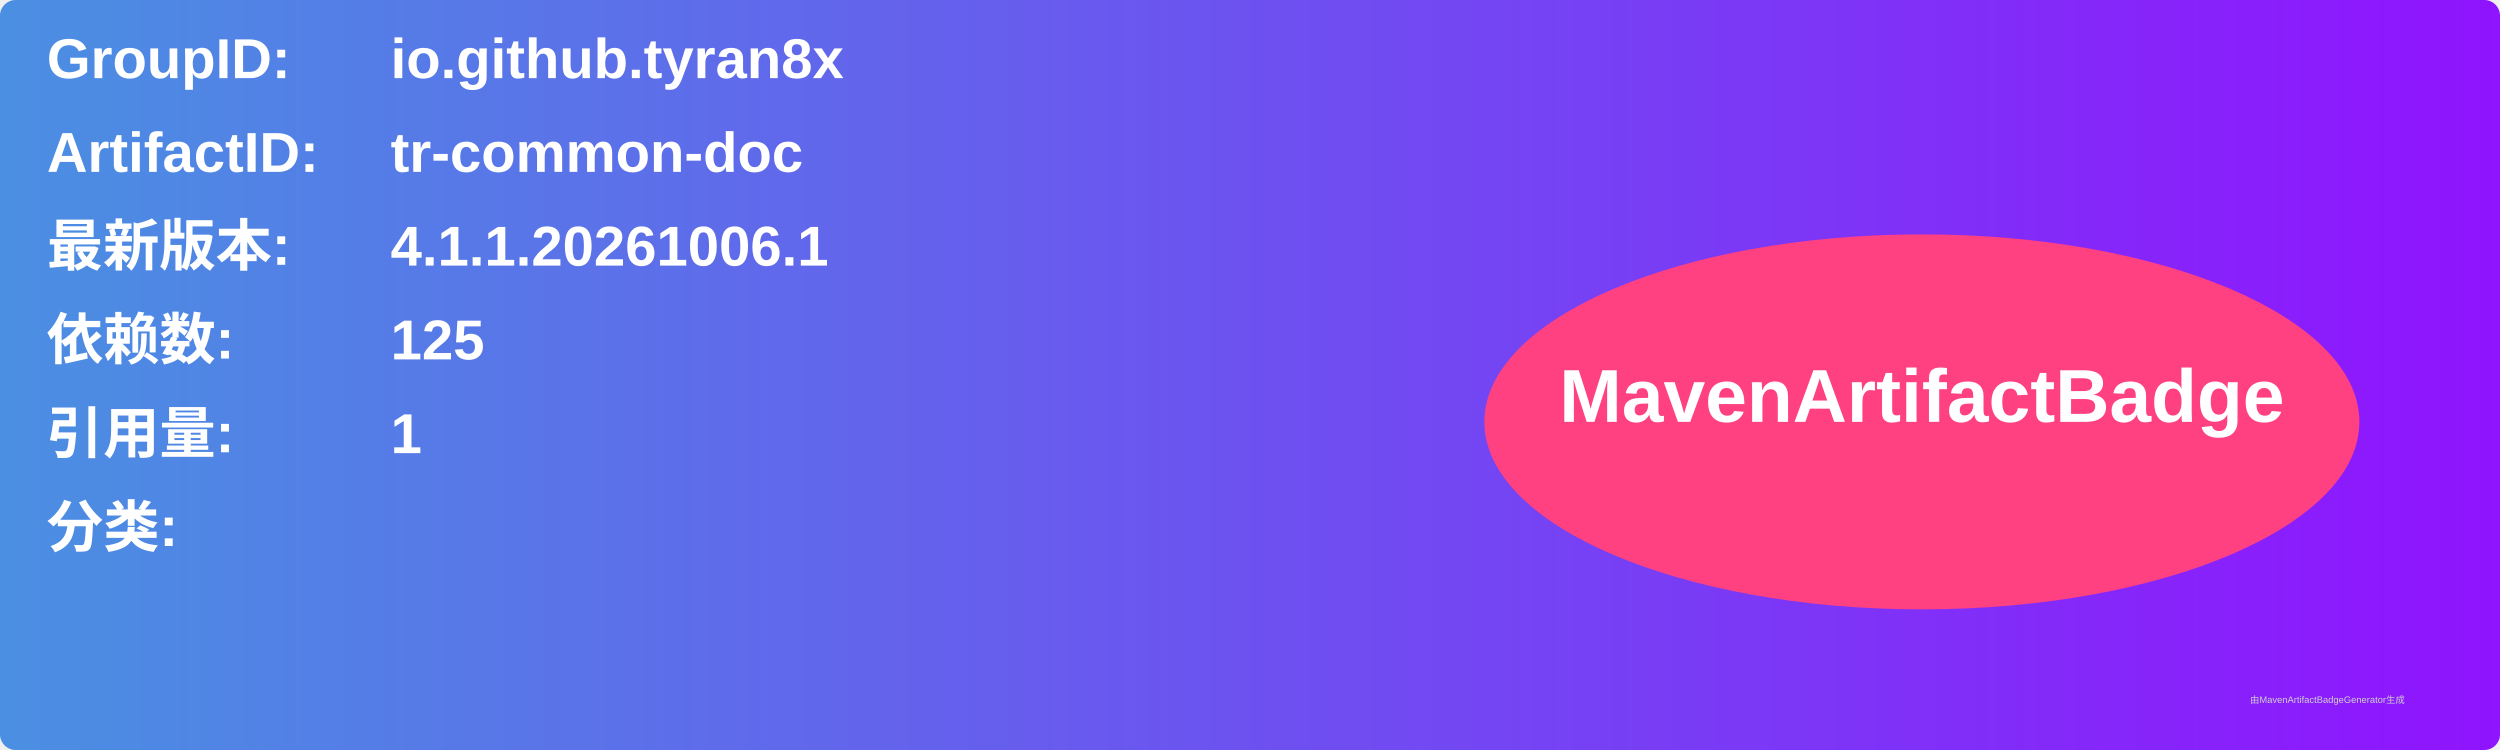
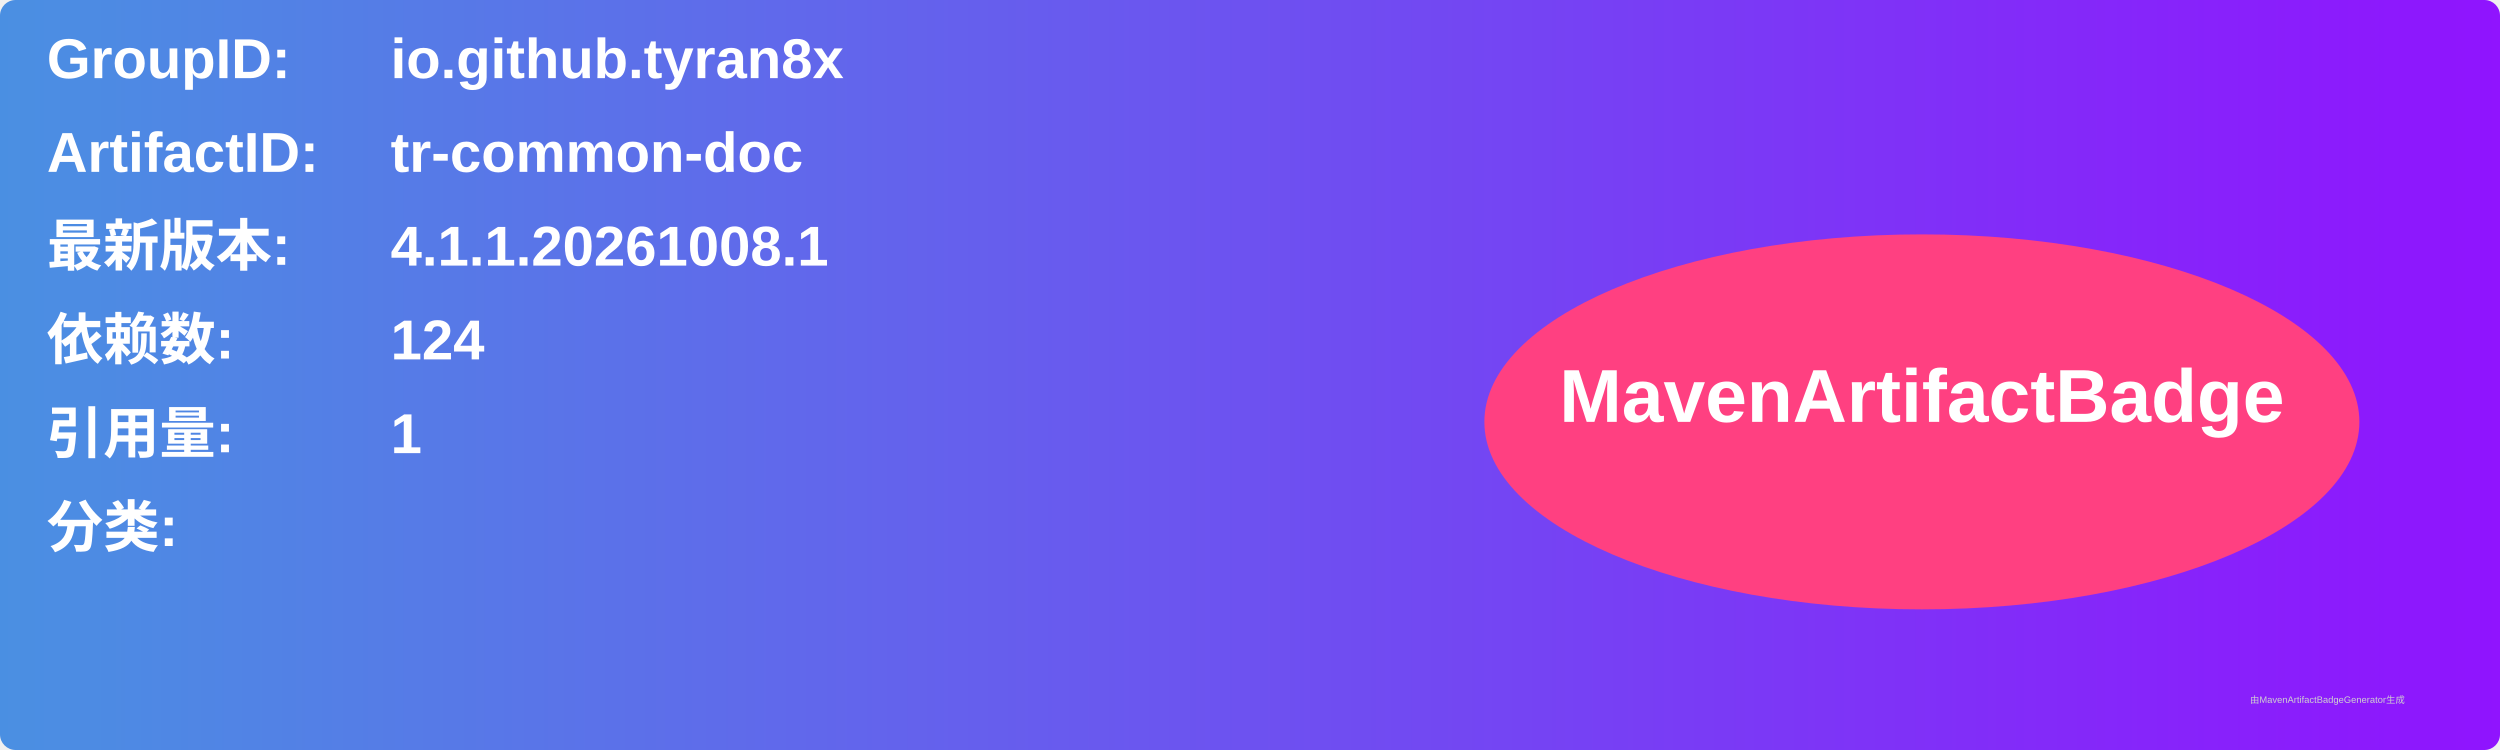
<svg xmlns="http://www.w3.org/2000/svg" width="800" height="240" viewBox="0 0 800 240">
  <linearGradient id="grad" x1="0%" y1="0%" x2="100%" y2="0%">
    <stop offset="0%" stop-color="#4a90e2" />
    <stop offset="100%" stop-color="#9013fe" />
  </linearGradient>
  <rect width="100%" height="100%" rx="5" ry="5" fill="url(#grad)" />
  <g transform="translate(15, 15)">
    <text x="0" y="10" font-family="Arial" font-size="18" fill="white" font-weight="bold" width="260">GroupID:</text>
    <text x="110" y="10" font-family="Arial" font-size="18" fill="white" font-weight="bold" width="460">io.github.tyran8x</text>
    <text x="0" y="40" font-family="Arial" font-size="18" fill="white" font-weight="bold" width="260">ArtifactID:</text>
    <text x="110" y="40" font-family="Arial" font-size="18" fill="white" font-weight="bold" width="460">tr-common-doc</text>
    <text x="0" y="70" font-family="Arial" font-size="18" fill="white" font-weight="bold">最新版本:</text>
    <text x="110" y="70" font-family="Arial" font-size="18" fill="white" font-weight="bold">
-       <tspan font-weight="bold">4.1.1.20261006.1</tspan>
+       <tspan font-weight="bold">4.1.1.20261008.1</tspan>
    </text>
    <text x="0" y="100" font-family="Arial" font-size="18" fill="white" font-weight="bold">依赖数: </text>
    <text x="110" y="100" font-family="Arial" font-size="18" fill="white">
-       <tspan font-weight="bold">125</tspan>
+       <tspan font-weight="bold">124</tspan>
    </text>
    <text x="0" y="130" font-family="Arial" font-size="18" fill="white" font-weight="bold">引用量: </text>
    <text x="110" y="130" font-family="Arial" font-size="18" fill="white">
      <tspan font-weight="bold">1</tspan>
    </text>
    <text x="0" y="160" font-family="Arial" font-size="18" fill="white" font-weight="bold">分类:</text>
    <text x="10" y="190" font-family="Arial" font-size="10" fill="white">
      <tspan font-weight="bold" />
    </text>
    <ellipse cx="600" cy="120" rx="140" ry="60" fill="#ff4081" />
    <text x="600" y="120" text-anchor="middle" font-family="Arial" font-size="24" fill="white" font-weight="bold">MavenArtifactBadge</text>
  </g>
  <text x="720" y="225" font-family="Arial" font-size="3" fill="#d0d0d0">由MavenArtifactBadgeGenerator生成</text>
</svg>
